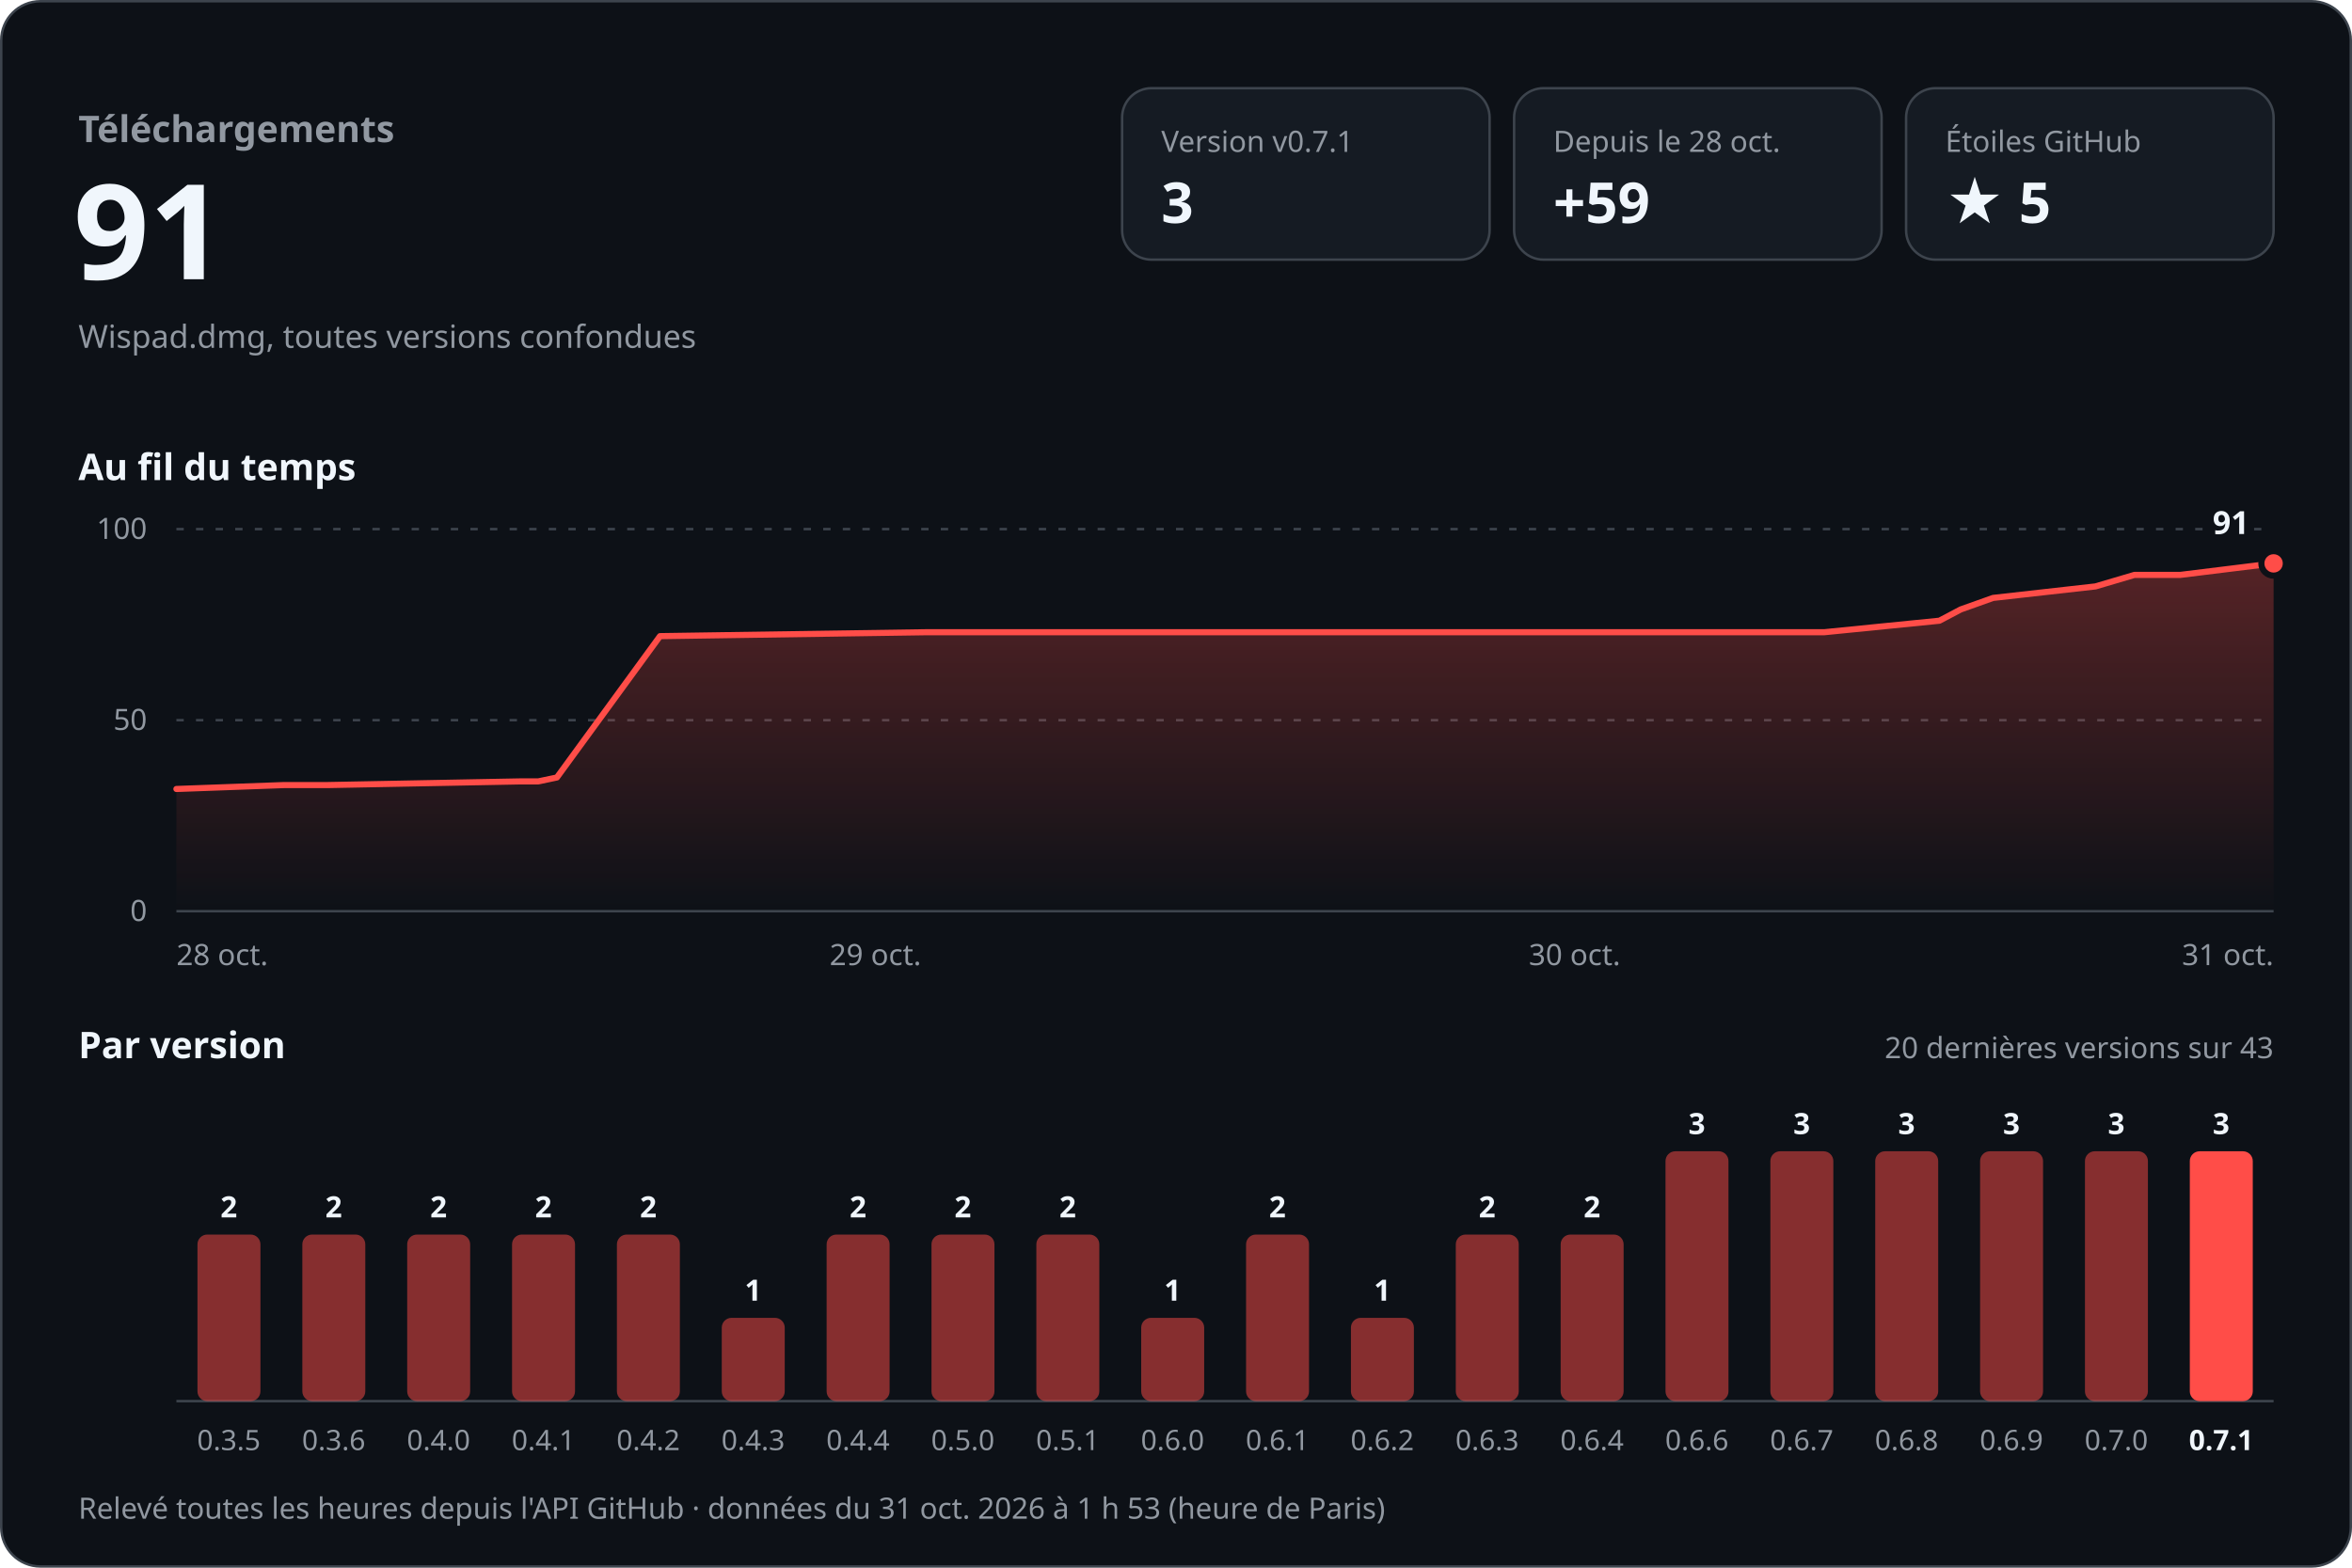
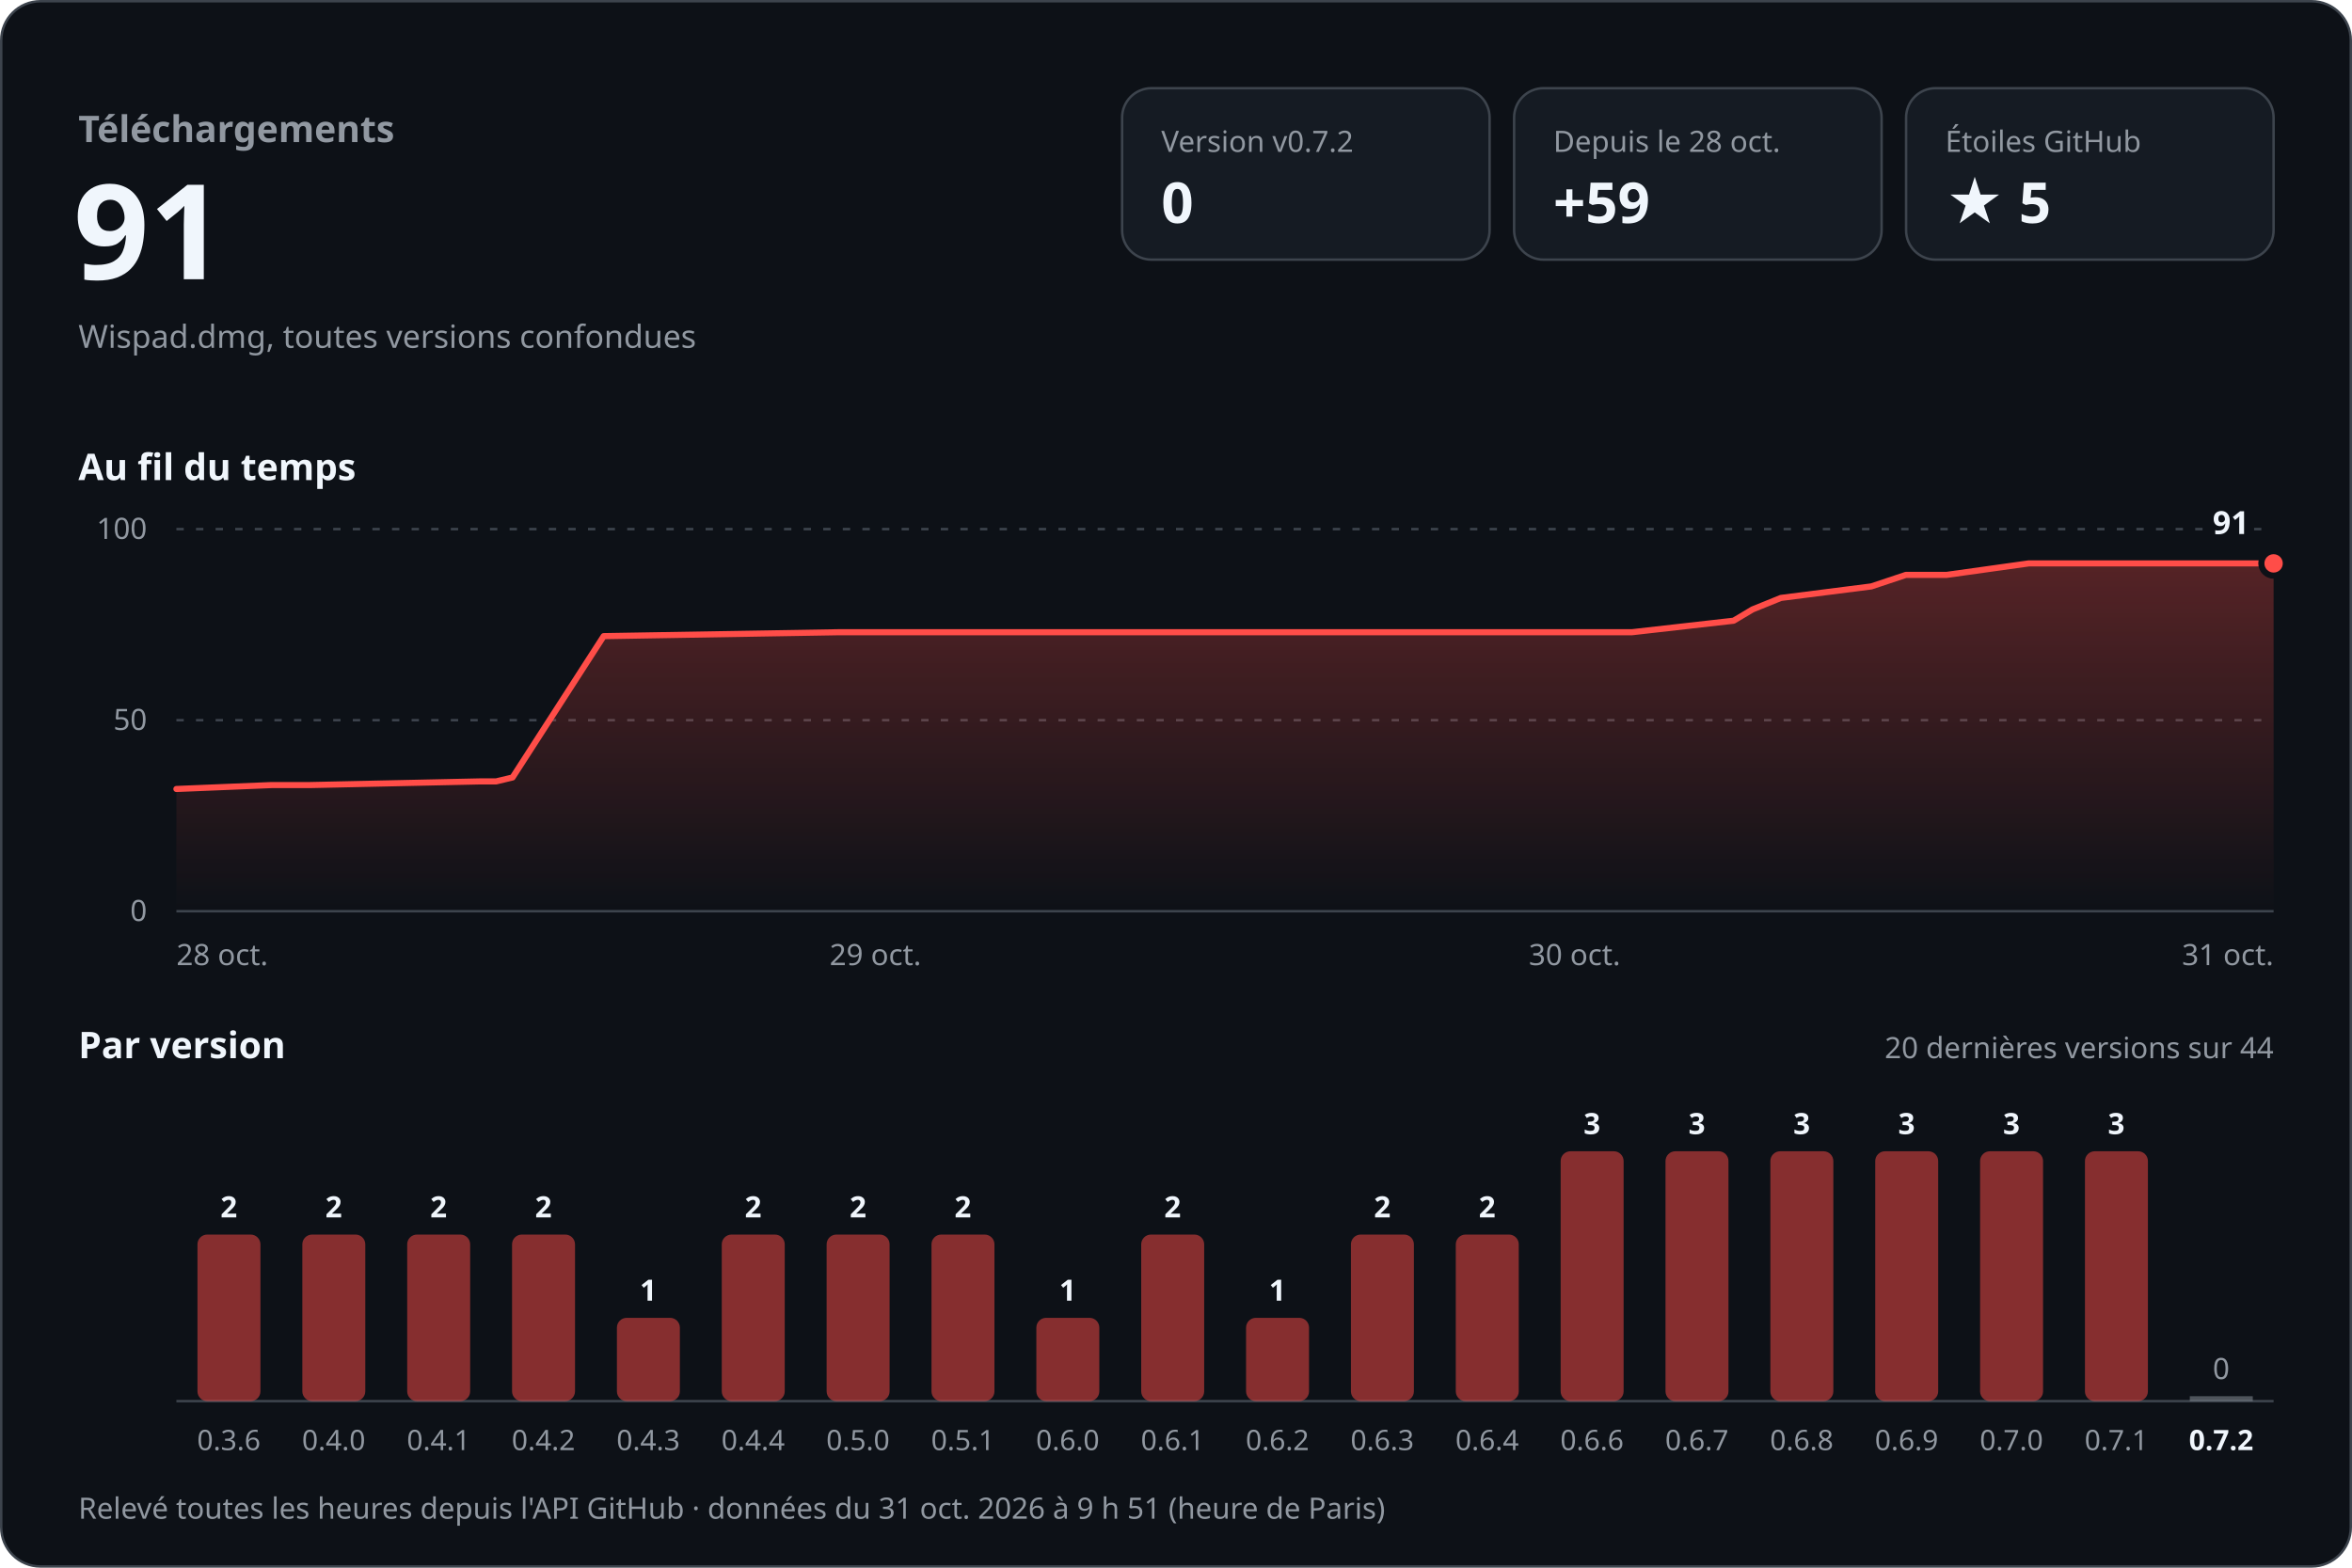
<svg xmlns="http://www.w3.org/2000/svg" width="960" height="640" viewBox="0 0 960 640" role="img" aria-labelledby="titre desc" font-family="-apple-system, BlinkMacSystemFont, 'Segoe UI', 'Noto Sans', Helvetica, Arial, sans-serif" style="font-variant-numeric: tabular-nums">
  <defs>
    <linearGradient id="aire" x1="0" y1="0" x2="0" y2="1">
      <stop offset="0" stop-color="#ff4d48" stop-opacity="0.30" />
      <stop offset="1" stop-color="#ff4d48" stop-opacity="0" />
    </linearGradient>
  </defs>
  <rect x="0.5" y="0.5" width="959" height="639" rx="16" fill="#0d1117" stroke="#3d444d" />
  <text x="32.0" y="58.0" font-size="15" font-weight="600" fill="#9198a1" text-anchor="start">Téléchargements</text>
  <text x="30.0" y="114.0" font-size="54" font-weight="700" fill="#f0f6fc" text-anchor="start">91</text>
  <text x="32.0" y="142.0" font-size="13" font-weight="400" fill="#9198a1" text-anchor="start">Wispad.dmg, toutes versions confondues</text>
  <rect x="458" y="36" width="150" height="70" rx="12" fill="#151b23" stroke="#3d444d" />
-   <text x="474.0" y="62.0" font-size="12" font-weight="500" fill="#9198a1" text-anchor="start">Version v0.7.1</text>
-   <text x="474.0" y="91.0" font-size="23" font-weight="700" fill="#f0f6fc" text-anchor="start">3</text>
+   <text x="474.0" y="62.0" font-size="12" font-weight="500" fill="#9198a1" text-anchor="start">Version v0.7.2</text>
+   <text x="474.0" y="91.0" font-size="23" font-weight="700" fill="#f0f6fc" text-anchor="start">0</text>
  <rect x="618" y="36" width="150" height="70" rx="12" fill="#151b23" stroke="#3d444d" />
  <text x="634.0" y="62.0" font-size="12" font-weight="500" fill="#9198a1" text-anchor="start">Depuis le 28 oct.</text>
  <text x="634.0" y="91.0" font-size="23" font-weight="700" fill="#f0f6fc" text-anchor="start">+59</text>
  <rect x="778" y="36" width="150" height="70" rx="12" fill="#151b23" stroke="#3d444d" />
  <text x="794.0" y="62.0" font-size="12" font-weight="500" fill="#9198a1" text-anchor="start">Étoiles GitHub</text>
  <text x="794.0" y="91.0" font-size="23" font-weight="700" fill="#f0f6fc" text-anchor="start">★ 5</text>
  <text x="32.0" y="196.0" font-size="15" font-weight="600" fill="#f0f6fc" text-anchor="start">Au fil du temps</text>
  <line x1="72" y1="372.0" x2="928" y2="372.0" stroke="#3d444d" />
  <text x="60.0" y="376.0" font-size="12" font-weight="400" fill="#9198a1" text-anchor="end">0</text>
  <line x1="72" y1="294.0" x2="928" y2="294.0" stroke="#3d444d" stroke-dasharray="3 5" />
  <text x="60.0" y="298.0" font-size="12" font-weight="400" fill="#9198a1" text-anchor="end">50</text>
  <line x1="72" y1="216.0" x2="928" y2="216.0" stroke="#3d444d" stroke-dasharray="3 5" />
  <text x="60.0" y="220.0" font-size="12" font-weight="400" fill="#9198a1" text-anchor="end">100</text>
-   <path d="M72.0,322.1 L115.9,320.5 L133.6,320.5 L212.4,319.0 L219.7,319.0 L227.3,317.4 L269.4,259.7 L378.0,258.1 L474.4,258.1 L744.6,258.1 L791.6,253.4 L800.3,248.8 L813.5,244.1 L855.3,239.4 L871.2,234.7 L889.9,234.7 L928.0,230.0 L928.0,372 L72.0,372 Z" fill="url(#aire)" />
-   <path d="M72.0,322.1 L115.9,320.5 L133.6,320.5 L212.4,319.0 L219.7,319.0 L227.3,317.4 L269.4,259.7 L378.0,258.1 L474.4,258.1 L744.6,258.1 L791.6,253.4 L800.3,248.8 L813.5,244.1 L855.3,239.4 L871.2,234.7 L889.9,234.7 L928.0,230.0" fill="none" stroke="#ff4d48" stroke-width="2.5" stroke-linejoin="round" stroke-linecap="round" />
+   <path d="M72.0,322.1 L110.8,320.5 L126.4,320.5 L196.0,319.0 L202.5,319.0 L209.2,317.4 L246.4,259.7 L342.3,258.1 L427.4,258.1 L666.1,258.1 L707.6,253.4 L715.3,248.8 L726.9,244.1 L763.8,239.4 L777.9,234.7 L794.5,234.7 L828.1,230.0 L928.0,230.0 L928.0,372 L72.0,372 Z" fill="url(#aire)" />
+   <path d="M72.0,322.1 L110.8,320.5 L126.4,320.5 L196.0,319.0 L202.5,319.0 L209.2,317.4 L246.4,259.7 L342.3,258.1 L427.4,258.1 L666.1,258.1 L707.6,253.4 L715.3,248.8 L726.9,244.1 L763.8,239.4 L777.9,234.7 L794.5,234.7 L828.1,230.0 L928.0,230.0" fill="none" stroke="#ff4d48" stroke-width="2.5" stroke-linejoin="round" stroke-linecap="round" />
  <circle cx="928.0" cy="230.0" r="5" fill="#ff4d48" stroke="#0d1117" stroke-width="2.5" />
  <text x="918.0" y="218.0" font-size="13" font-weight="700" fill="#f0f6fc" text-anchor="end" stroke="#0d1117" stroke-width="8" stroke-linejoin="round" paint-order="stroke">91</text>
  <text x="72.0" y="394.0" font-size="12" font-weight="400" fill="#9198a1" text-anchor="start">28 oct.</text>
  <text x="357.3" y="394.0" font-size="12" font-weight="400" fill="#9198a1" text-anchor="middle">29 oct.</text>
  <text x="642.7" y="394.0" font-size="12" font-weight="400" fill="#9198a1" text-anchor="middle">30 oct.</text>
  <text x="928.0" y="394.0" font-size="12" font-weight="400" fill="#9198a1" text-anchor="end">31 oct.</text>
  <text x="32.0" y="432.0" font-size="15" font-weight="600" fill="#f0f6fc" text-anchor="start">Par version</text>
-   <text x="928.0" y="432.0" font-size="12" font-weight="400" fill="#9198a1" text-anchor="end">20 dernières versions sur 43</text>
+   <text x="928.0" y="432.0" font-size="12" font-weight="400" fill="#9198a1" text-anchor="end">20 dernières versions sur 44</text>
  <line x1="72" y1="572" x2="928" y2="572" stroke="#3d444d" />
  <rect x="80.6" y="504.0" width="25.7" height="68.0" rx="4.0" fill="#ff4d48" fill-opacity="0.5" />
  <text x="93.4" y="497.0" font-size="12" font-weight="600" fill="#f0f6fc" text-anchor="middle">2</text>
-   <text x="93.4" y="592.0" font-size="11.5" font-weight="400" fill="#9198a1" text-anchor="middle">0.3.5</text>
+   <text x="93.4" y="592.0" font-size="11.5" font-weight="400" fill="#9198a1" text-anchor="middle">0.3.6</text>
  <rect x="123.4" y="504.0" width="25.7" height="68.0" rx="4.0" fill="#ff4d48" fill-opacity="0.5" />
  <text x="136.2" y="497.0" font-size="12" font-weight="600" fill="#f0f6fc" text-anchor="middle">2</text>
-   <text x="136.2" y="592.0" font-size="11.5" font-weight="400" fill="#9198a1" text-anchor="middle">0.3.6</text>
+   <text x="136.2" y="592.0" font-size="11.5" font-weight="400" fill="#9198a1" text-anchor="middle">0.4.0</text>
  <rect x="166.2" y="504.0" width="25.7" height="68.0" rx="4.0" fill="#ff4d48" fill-opacity="0.5" />
  <text x="179.0" y="497.0" font-size="12" font-weight="600" fill="#f0f6fc" text-anchor="middle">2</text>
-   <text x="179.0" y="592.0" font-size="11.5" font-weight="400" fill="#9198a1" text-anchor="middle">0.4.0</text>
+   <text x="179.0" y="592.0" font-size="11.5" font-weight="400" fill="#9198a1" text-anchor="middle">0.4.1</text>
  <rect x="209.0" y="504.0" width="25.7" height="68.0" rx="4.0" fill="#ff4d48" fill-opacity="0.5" />
  <text x="221.8" y="497.0" font-size="12" font-weight="600" fill="#f0f6fc" text-anchor="middle">2</text>
-   <text x="221.8" y="592.0" font-size="11.5" font-weight="400" fill="#9198a1" text-anchor="middle">0.4.1</text>
-   <rect x="251.8" y="504.0" width="25.7" height="68.0" rx="4.0" fill="#ff4d48" fill-opacity="0.5" />
-   <text x="264.6" y="497.0" font-size="12" font-weight="600" fill="#f0f6fc" text-anchor="middle">2</text>
-   <text x="264.6" y="592.0" font-size="11.5" font-weight="400" fill="#9198a1" text-anchor="middle">0.4.2</text>
-   <rect x="294.6" y="538.0" width="25.7" height="34.0" rx="4.0" fill="#ff4d48" fill-opacity="0.5" />
-   <text x="307.4" y="531.0" font-size="12" font-weight="600" fill="#f0f6fc" text-anchor="middle">1</text>
-   <text x="307.4" y="592.0" font-size="11.5" font-weight="400" fill="#9198a1" text-anchor="middle">0.4.3</text>
+   <text x="221.8" y="592.0" font-size="11.5" font-weight="400" fill="#9198a1" text-anchor="middle">0.4.2</text>
+   <rect x="251.8" y="538.0" width="25.7" height="34.0" rx="4.0" fill="#ff4d48" fill-opacity="0.5" />
+   <text x="264.6" y="531.0" font-size="12" font-weight="600" fill="#f0f6fc" text-anchor="middle">1</text>
+   <text x="264.6" y="592.0" font-size="11.5" font-weight="400" fill="#9198a1" text-anchor="middle">0.4.3</text>
+   <rect x="294.6" y="504.0" width="25.7" height="68.0" rx="4.0" fill="#ff4d48" fill-opacity="0.5" />
+   <text x="307.4" y="497.0" font-size="12" font-weight="600" fill="#f0f6fc" text-anchor="middle">2</text>
+   <text x="307.4" y="592.0" font-size="11.5" font-weight="400" fill="#9198a1" text-anchor="middle">0.4.4</text>
  <rect x="337.4" y="504.0" width="25.7" height="68.0" rx="4.0" fill="#ff4d48" fill-opacity="0.5" />
  <text x="350.2" y="497.0" font-size="12" font-weight="600" fill="#f0f6fc" text-anchor="middle">2</text>
-   <text x="350.2" y="592.0" font-size="11.5" font-weight="400" fill="#9198a1" text-anchor="middle">0.4.4</text>
+   <text x="350.2" y="592.0" font-size="11.5" font-weight="400" fill="#9198a1" text-anchor="middle">0.5.0</text>
  <rect x="380.2" y="504.0" width="25.7" height="68.0" rx="4.0" fill="#ff4d48" fill-opacity="0.5" />
  <text x="393.0" y="497.0" font-size="12" font-weight="600" fill="#f0f6fc" text-anchor="middle">2</text>
-   <text x="393.0" y="592.0" font-size="11.5" font-weight="400" fill="#9198a1" text-anchor="middle">0.5.0</text>
-   <rect x="423.0" y="504.0" width="25.7" height="68.0" rx="4.0" fill="#ff4d48" fill-opacity="0.5" />
-   <text x="435.8" y="497.0" font-size="12" font-weight="600" fill="#f0f6fc" text-anchor="middle">2</text>
-   <text x="435.8" y="592.0" font-size="11.5" font-weight="400" fill="#9198a1" text-anchor="middle">0.5.1</text>
-   <rect x="465.8" y="538.0" width="25.7" height="34.0" rx="4.0" fill="#ff4d48" fill-opacity="0.5" />
-   <text x="478.6" y="531.0" font-size="12" font-weight="600" fill="#f0f6fc" text-anchor="middle">1</text>
-   <text x="478.6" y="592.0" font-size="11.5" font-weight="400" fill="#9198a1" text-anchor="middle">0.6.0</text>
-   <rect x="508.6" y="504.0" width="25.7" height="68.0" rx="4.0" fill="#ff4d48" fill-opacity="0.5" />
-   <text x="521.4" y="497.0" font-size="12" font-weight="600" fill="#f0f6fc" text-anchor="middle">2</text>
-   <text x="521.4" y="592.0" font-size="11.5" font-weight="400" fill="#9198a1" text-anchor="middle">0.6.1</text>
-   <rect x="551.4" y="538.0" width="25.7" height="34.0" rx="4.0" fill="#ff4d48" fill-opacity="0.5" />
-   <text x="564.2" y="531.0" font-size="12" font-weight="600" fill="#f0f6fc" text-anchor="middle">1</text>
-   <text x="564.2" y="592.0" font-size="11.5" font-weight="400" fill="#9198a1" text-anchor="middle">0.6.2</text>
+   <text x="393.0" y="592.0" font-size="11.5" font-weight="400" fill="#9198a1" text-anchor="middle">0.5.1</text>
+   <rect x="423.0" y="538.0" width="25.7" height="34.0" rx="4.0" fill="#ff4d48" fill-opacity="0.5" />
+   <text x="435.8" y="531.0" font-size="12" font-weight="600" fill="#f0f6fc" text-anchor="middle">1</text>
+   <text x="435.8" y="592.0" font-size="11.5" font-weight="400" fill="#9198a1" text-anchor="middle">0.6.0</text>
+   <rect x="465.8" y="504.0" width="25.7" height="68.0" rx="4.0" fill="#ff4d48" fill-opacity="0.5" />
+   <text x="478.6" y="497.0" font-size="12" font-weight="600" fill="#f0f6fc" text-anchor="middle">2</text>
+   <text x="478.6" y="592.0" font-size="11.5" font-weight="400" fill="#9198a1" text-anchor="middle">0.6.1</text>
+   <rect x="508.6" y="538.0" width="25.7" height="34.0" rx="4.0" fill="#ff4d48" fill-opacity="0.5" />
+   <text x="521.4" y="531.0" font-size="12" font-weight="600" fill="#f0f6fc" text-anchor="middle">1</text>
+   <text x="521.4" y="592.0" font-size="11.5" font-weight="400" fill="#9198a1" text-anchor="middle">0.6.2</text>
+   <rect x="551.4" y="504.0" width="25.7" height="68.0" rx="4.0" fill="#ff4d48" fill-opacity="0.5" />
+   <text x="564.2" y="497.0" font-size="12" font-weight="600" fill="#f0f6fc" text-anchor="middle">2</text>
+   <text x="564.2" y="592.0" font-size="11.5" font-weight="400" fill="#9198a1" text-anchor="middle">0.6.3</text>
  <rect x="594.2" y="504.0" width="25.7" height="68.0" rx="4.0" fill="#ff4d48" fill-opacity="0.5" />
  <text x="607.0" y="497.0" font-size="12" font-weight="600" fill="#f0f6fc" text-anchor="middle">2</text>
-   <text x="607.0" y="592.0" font-size="11.5" font-weight="400" fill="#9198a1" text-anchor="middle">0.6.3</text>
-   <rect x="637.0" y="504.0" width="25.7" height="68.0" rx="4.0" fill="#ff4d48" fill-opacity="0.5" />
-   <text x="649.8" y="497.0" font-size="12" font-weight="600" fill="#f0f6fc" text-anchor="middle">2</text>
-   <text x="649.8" y="592.0" font-size="11.5" font-weight="400" fill="#9198a1" text-anchor="middle">0.6.4</text>
+   <text x="607.0" y="592.0" font-size="11.5" font-weight="400" fill="#9198a1" text-anchor="middle">0.6.4</text>
+   <rect x="637.0" y="470.0" width="25.7" height="102.0" rx="4.0" fill="#ff4d48" fill-opacity="0.5" />
+   <text x="649.8" y="463.0" font-size="12" font-weight="600" fill="#f0f6fc" text-anchor="middle">3</text>
+   <text x="649.8" y="592.0" font-size="11.5" font-weight="400" fill="#9198a1" text-anchor="middle">0.6.6</text>
  <rect x="679.8" y="470.0" width="25.7" height="102.0" rx="4.0" fill="#ff4d48" fill-opacity="0.5" />
  <text x="692.6" y="463.0" font-size="12" font-weight="600" fill="#f0f6fc" text-anchor="middle">3</text>
-   <text x="692.6" y="592.0" font-size="11.5" font-weight="400" fill="#9198a1" text-anchor="middle">0.6.6</text>
+   <text x="692.6" y="592.0" font-size="11.5" font-weight="400" fill="#9198a1" text-anchor="middle">0.6.7</text>
  <rect x="722.6" y="470.0" width="25.7" height="102.0" rx="4.0" fill="#ff4d48" fill-opacity="0.5" />
  <text x="735.4" y="463.0" font-size="12" font-weight="600" fill="#f0f6fc" text-anchor="middle">3</text>
-   <text x="735.4" y="592.0" font-size="11.5" font-weight="400" fill="#9198a1" text-anchor="middle">0.6.7</text>
+   <text x="735.4" y="592.0" font-size="11.5" font-weight="400" fill="#9198a1" text-anchor="middle">0.6.8</text>
  <rect x="765.4" y="470.0" width="25.7" height="102.0" rx="4.0" fill="#ff4d48" fill-opacity="0.5" />
  <text x="778.2" y="463.0" font-size="12" font-weight="600" fill="#f0f6fc" text-anchor="middle">3</text>
-   <text x="778.2" y="592.0" font-size="11.5" font-weight="400" fill="#9198a1" text-anchor="middle">0.6.8</text>
+   <text x="778.2" y="592.0" font-size="11.5" font-weight="400" fill="#9198a1" text-anchor="middle">0.6.9</text>
  <rect x="808.2" y="470.0" width="25.7" height="102.0" rx="4.0" fill="#ff4d48" fill-opacity="0.5" />
  <text x="821.0" y="463.0" font-size="12" font-weight="600" fill="#f0f6fc" text-anchor="middle">3</text>
-   <text x="821.0" y="592.0" font-size="11.5" font-weight="400" fill="#9198a1" text-anchor="middle">0.6.9</text>
+   <text x="821.0" y="592.0" font-size="11.5" font-weight="400" fill="#9198a1" text-anchor="middle">0.7.0</text>
  <rect x="851.0" y="470.0" width="25.7" height="102.0" rx="4.0" fill="#ff4d48" fill-opacity="0.5" />
  <text x="863.8" y="463.0" font-size="12" font-weight="600" fill="#f0f6fc" text-anchor="middle">3</text>
-   <text x="863.8" y="592.0" font-size="11.5" font-weight="400" fill="#9198a1" text-anchor="middle">0.7.0</text>
-   <rect x="893.8" y="470.0" width="25.7" height="102.0" rx="4.0" fill="#ff4d48" fill-opacity="1" />
-   <text x="906.6" y="463.0" font-size="12" font-weight="600" fill="#f0f6fc" text-anchor="middle">3</text>
-   <text x="906.6" y="592.0" font-size="11.5" font-weight="600" fill="#f0f6fc" text-anchor="middle">0.7.1</text>
-   <text x="32.0" y="620.0" font-size="12" font-weight="400" fill="#9198a1" text-anchor="start">Relevé toutes les heures depuis l'API GitHub · données du 31 oct. 2026 à 1 h 53 (heure de Paris)</text>
+   <text x="863.8" y="592.0" font-size="11.5" font-weight="400" fill="#9198a1" text-anchor="middle">0.7.1</text>
+   <rect x="893.8" y="570.0" width="25.7" height="2" fill="#9198a1" fill-opacity="0.5" />
+   <text x="906.6" y="563.0" font-size="12" font-weight="500" fill="#9198a1" text-anchor="middle">0</text>
+   <text x="906.6" y="592.0" font-size="11.5" font-weight="600" fill="#f0f6fc" text-anchor="middle">0.7.2</text>
+   <text x="32.0" y="620.0" font-size="12" font-weight="400" fill="#9198a1" text-anchor="start">Relevé toutes les heures depuis l'API GitHub · données du 31 oct. 2026 à 9 h 51 (heure de Paris)</text>
</svg>
